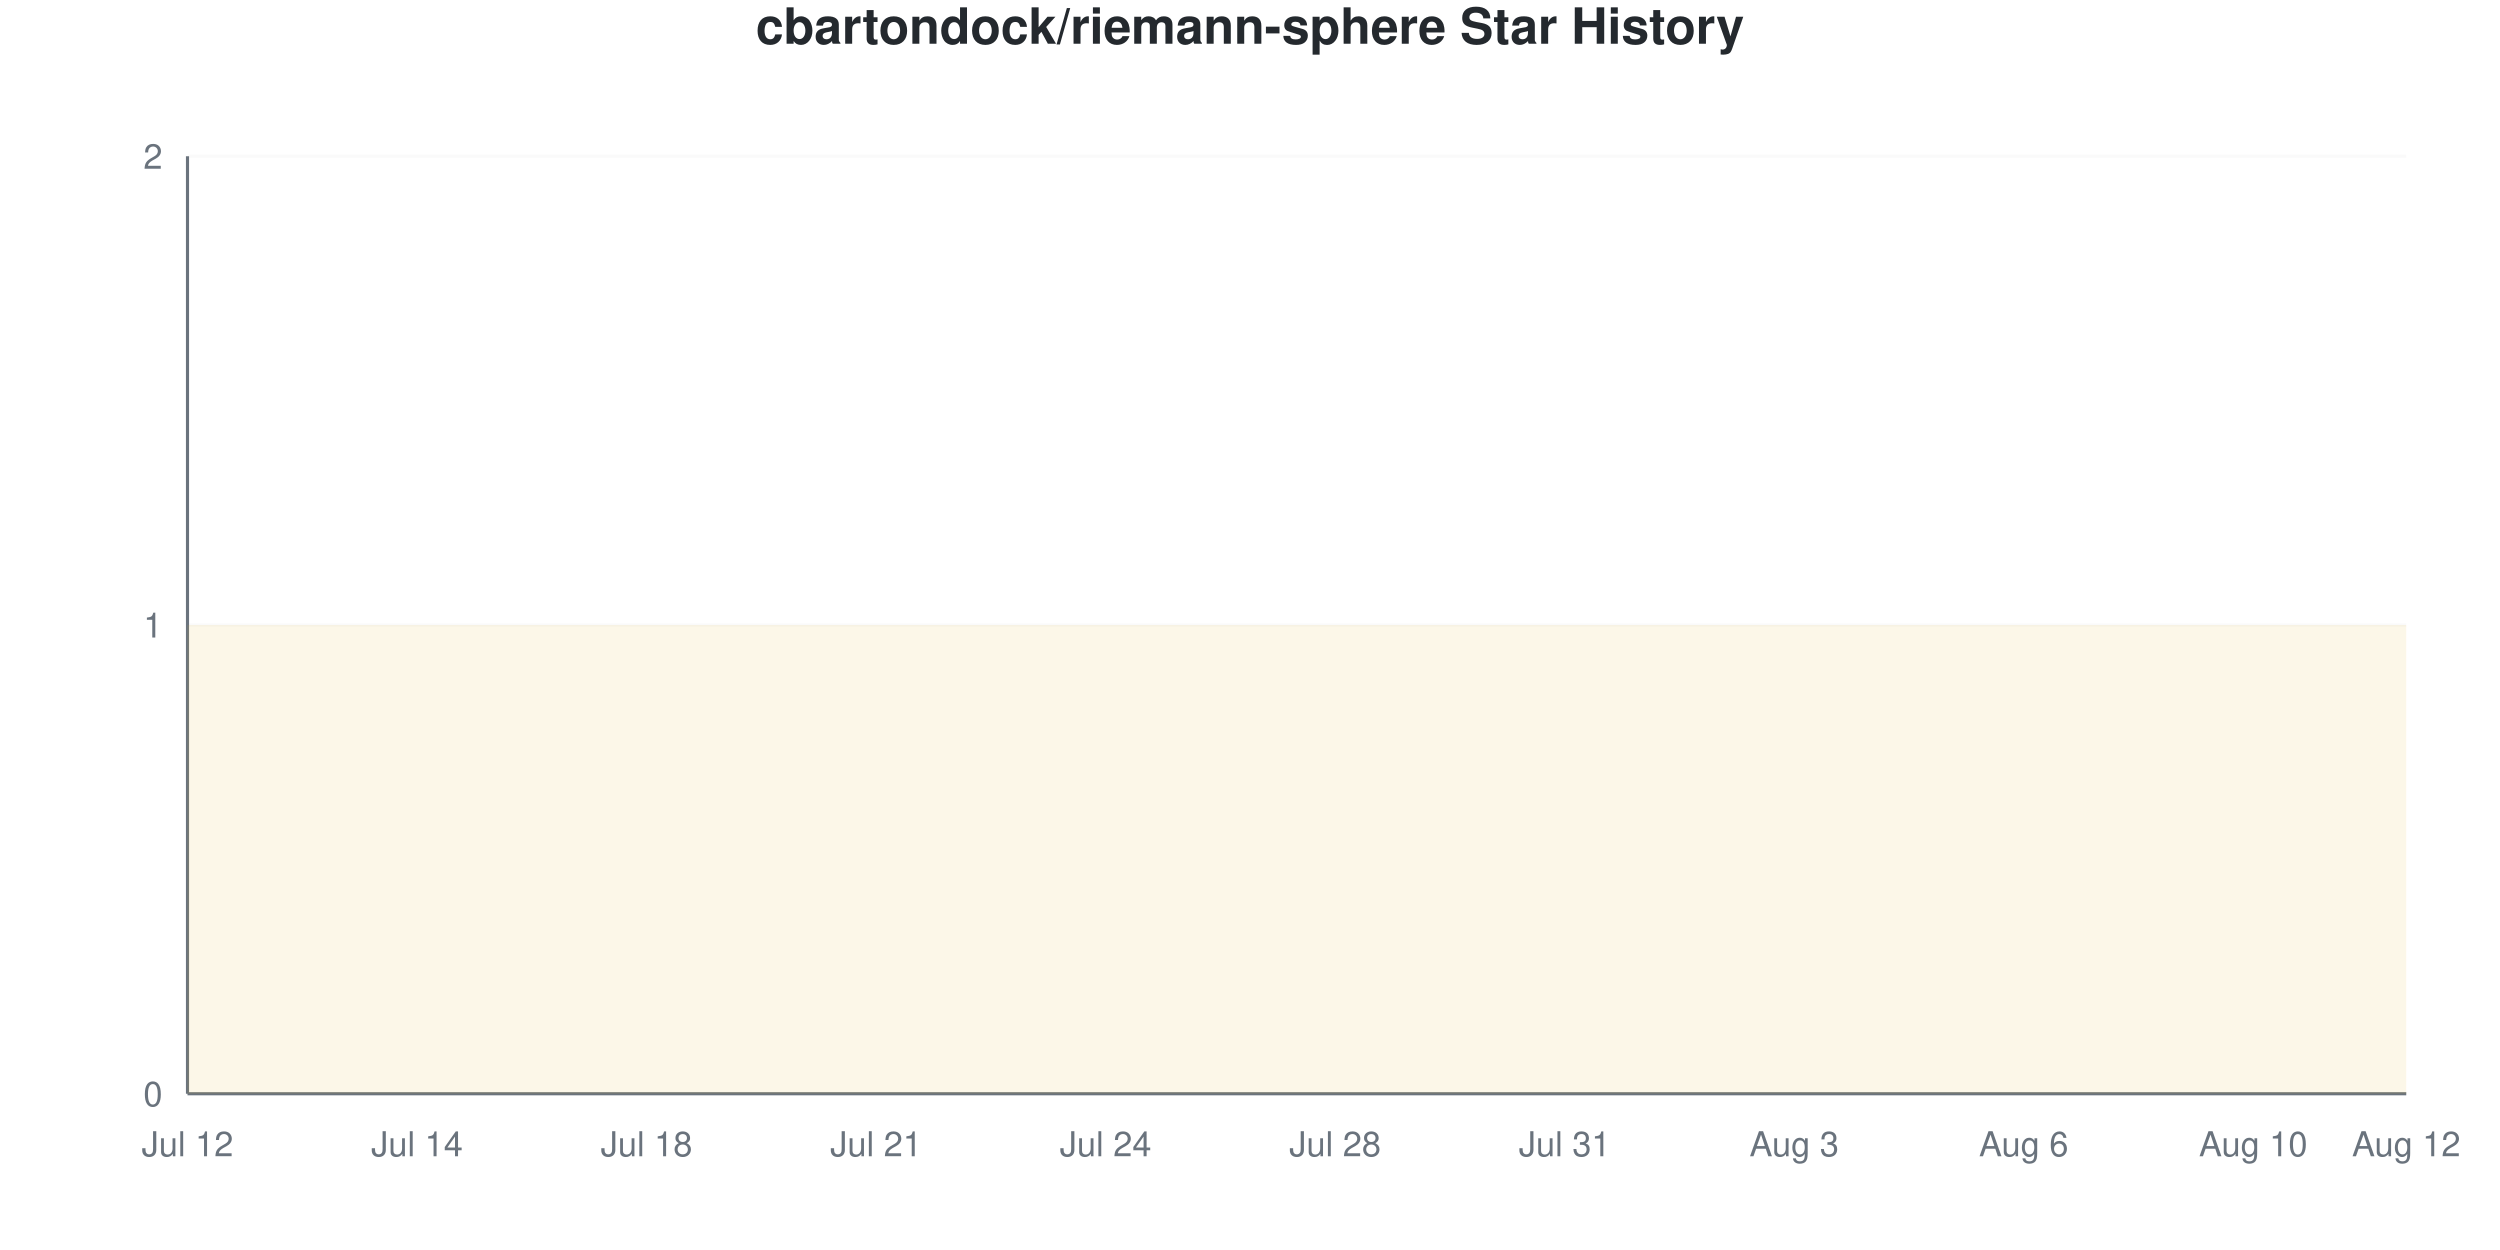
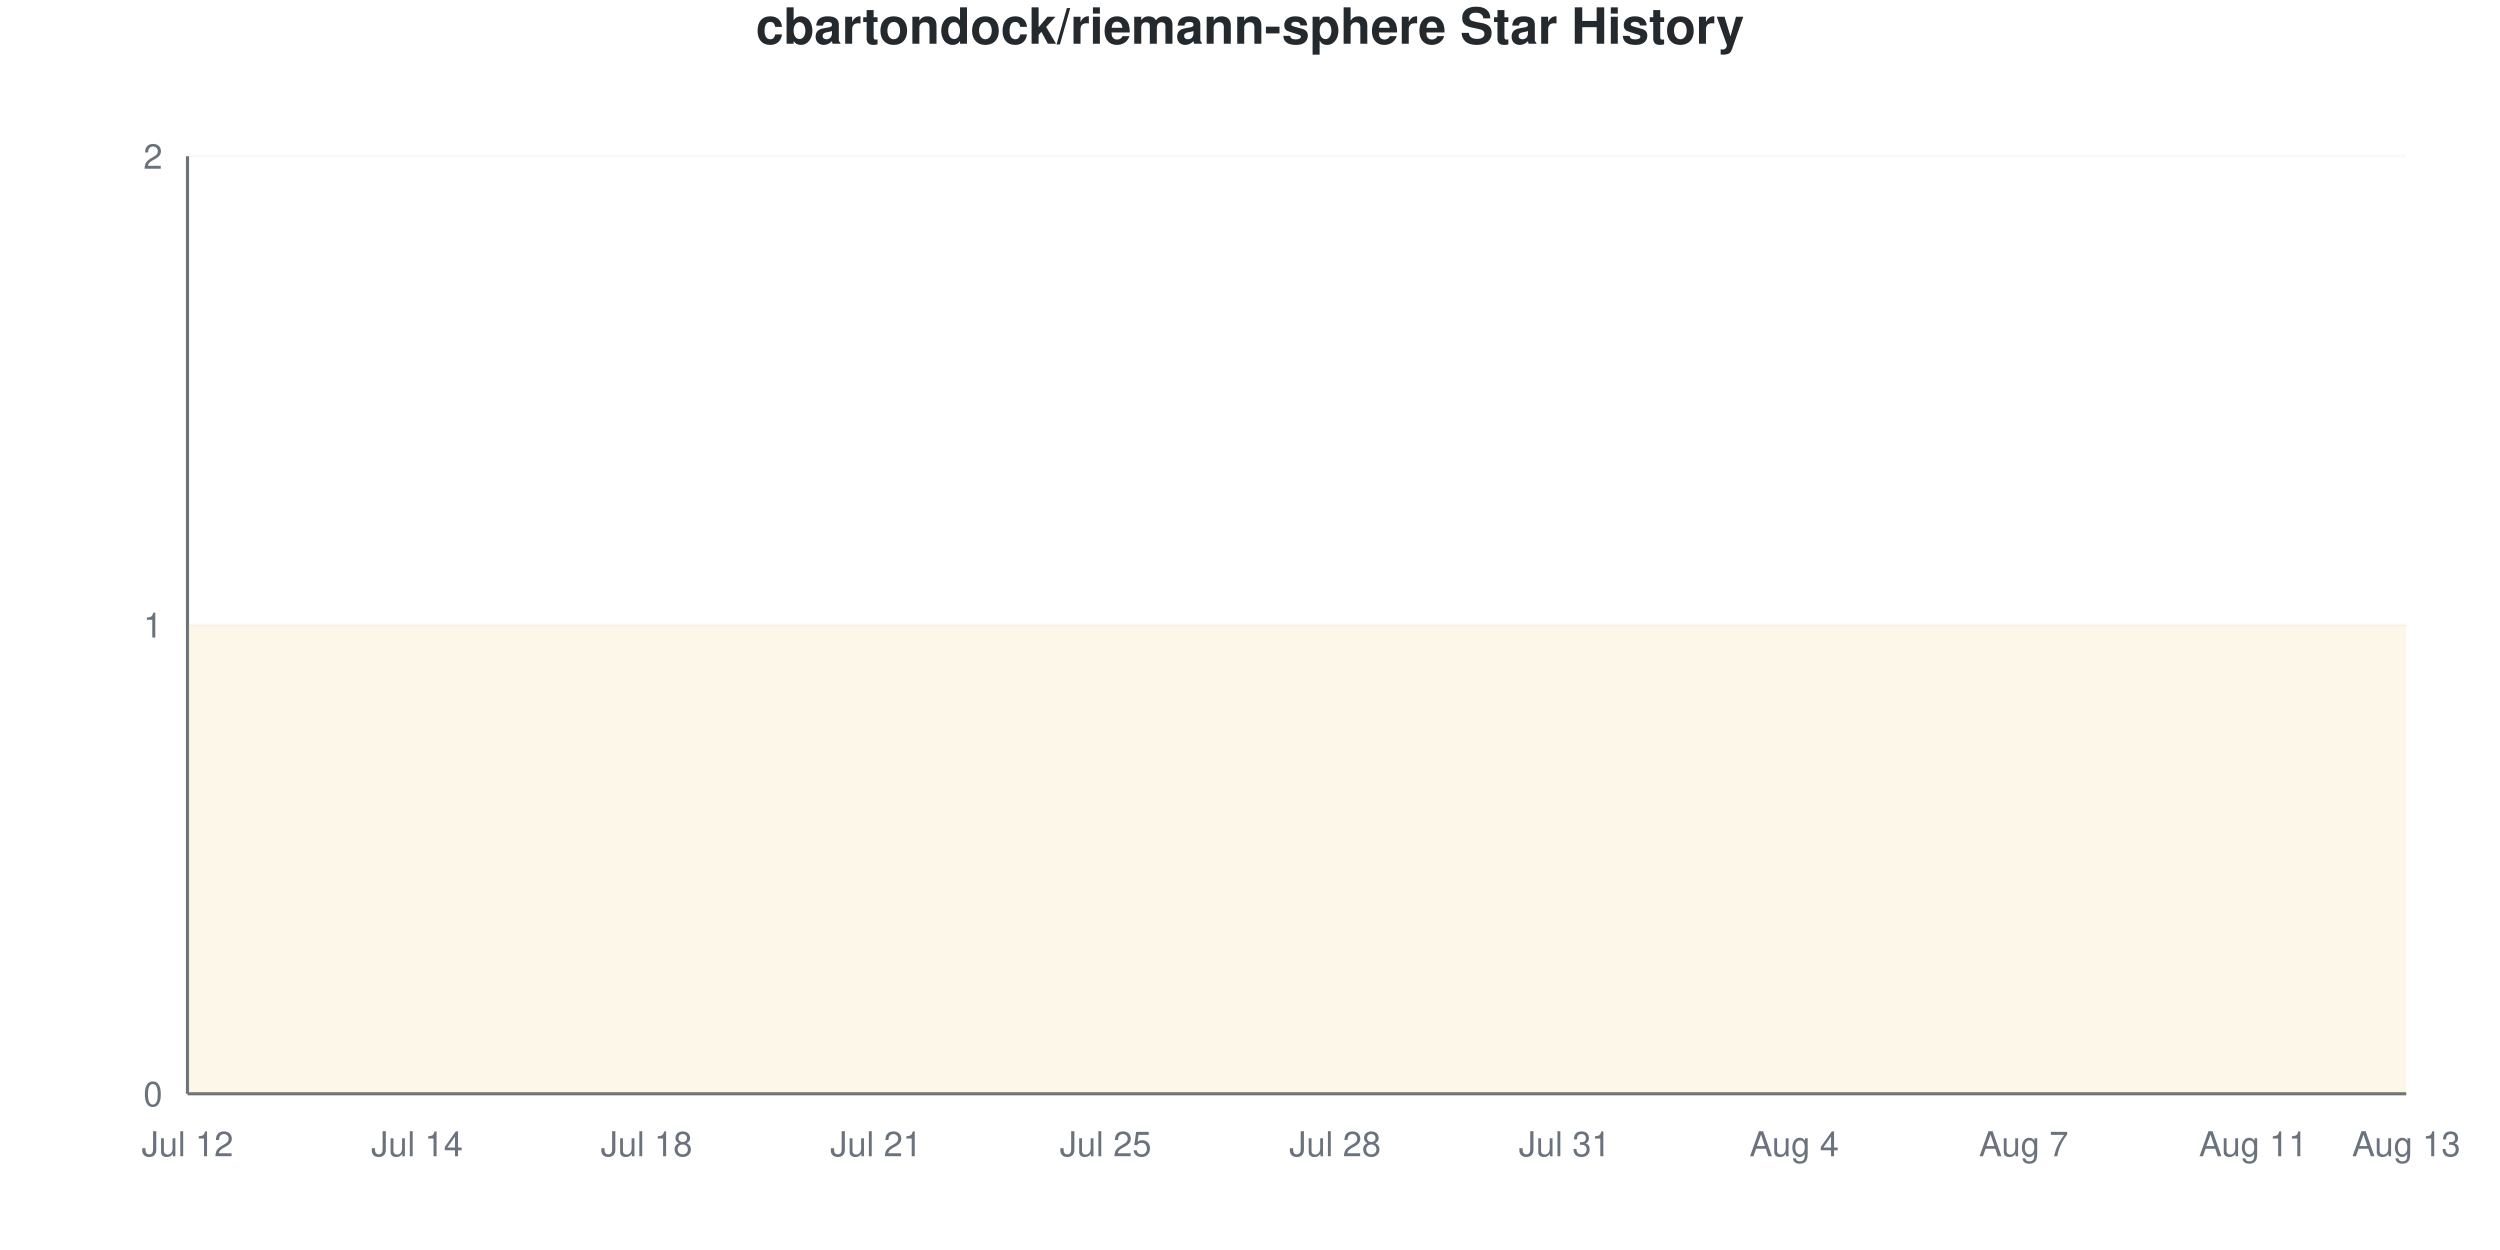
<svg xmlns="http://www.w3.org/2000/svg" viewBox="0 0 800 400" width="800" height="400">
  <style>
    @keyframes drawLine {
      to { stroke-dashoffset: 0; }
    }
    @keyframes fadeInPoint {
      from { opacity: 0; }
      to { opacity: 1; }
    }
    .data-line-0 {
      stroke-dasharray: 1290;
      stroke-dashoffset: 1290;
      animation: drawLine 2s ease-out forwards;
    }
    .data-point {
      opacity: 0;
      animation: fadeInPoint 0.5s ease-out forwards;
    }
    .chart-bg { fill: #fff; }
    .chart-text { fill: #24292e; }
    .chart-muted { fill: #6a737d; }
    .chart-grid { stroke: #eee; }
    .chart-axis { stroke: #6a737d; }
    @media (prefers-color-scheme: dark) {
      .chart-bg { fill: #0d1117; }
      .chart-text { fill: #e6edf3; }
      .chart-muted { fill: #8b949e; }
      .chart-grid { stroke: #21262d; }
      .chart-axis { stroke: #8b949e; }
    }
  </style>
  <rect width="800" height="400" class="chart-bg" />
  <text x="400" y="14" text-anchor="middle" class="chart-text" font-size="16" font-weight="bold" font-family="-apple-system, BlinkMacSystemFont, 'Segoe UI', Helvetica, Arial, sans-serif">cbartondock/riemann-sphere Star History</text>
  <g class="grid">
    <line x1="60" y1="350" x2="770" y2="350" class="chart-grid" stroke-opacity="0.3" />
    <text x="52" y="354" text-anchor="end" class="chart-muted" font-size="11" font-family="-apple-system, BlinkMacSystemFont, 'Segoe UI', Helvetica, Arial, sans-serif">0</text>
    <line x1="60" y1="200" x2="770" y2="200" class="chart-grid" stroke-opacity="0.3" />
    <text x="52" y="204" text-anchor="end" class="chart-muted" font-size="11" font-family="-apple-system, BlinkMacSystemFont, 'Segoe UI', Helvetica, Arial, sans-serif">1</text>
    <line x1="60" y1="50" x2="770" y2="50" class="chart-grid" stroke-opacity="0.3" />
    <text x="52" y="54" text-anchor="end" class="chart-muted" font-size="11" font-family="-apple-system, BlinkMacSystemFont, 'Segoe UI', Helvetica, Arial, sans-serif">2</text>
  </g>
  <g class="milestones">
    
  </g>
  <g class="x-axis">
    <text x="60" y="370" text-anchor="middle" class="chart-muted" font-size="11" font-family="-apple-system, BlinkMacSystemFont, 'Segoe UI', Helvetica, Arial, sans-serif">Jul 12</text>
    <text x="133.448" y="370" text-anchor="middle" class="chart-muted" font-size="11" font-family="-apple-system, BlinkMacSystemFont, 'Segoe UI', Helvetica, Arial, sans-serif">Jul 14</text>
    <text x="206.897" y="370" text-anchor="middle" class="chart-muted" font-size="11" font-family="-apple-system, BlinkMacSystemFont, 'Segoe UI', Helvetica, Arial, sans-serif">Jul 18</text>
    <text x="280.345" y="370" text-anchor="middle" class="chart-muted" font-size="11" font-family="-apple-system, BlinkMacSystemFont, 'Segoe UI', Helvetica, Arial, sans-serif">Jul 21</text>
-     <text x="353.793" y="370" text-anchor="middle" class="chart-muted" font-size="11" font-family="-apple-system, BlinkMacSystemFont, 'Segoe UI', Helvetica, Arial, sans-serif">Jul 24</text>
+     <text x="353.793" y="370" text-anchor="middle" class="chart-muted" font-size="11" font-family="-apple-system, BlinkMacSystemFont, 'Segoe UI', Helvetica, Arial, sans-serif">Jul 25</text>
    <text x="427.241" y="370" text-anchor="middle" class="chart-muted" font-size="11" font-family="-apple-system, BlinkMacSystemFont, 'Segoe UI', Helvetica, Arial, sans-serif">Jul 28</text>
    <text x="500.69" y="370" text-anchor="middle" class="chart-muted" font-size="11" font-family="-apple-system, BlinkMacSystemFont, 'Segoe UI', Helvetica, Arial, sans-serif">Jul 31</text>
-     <text x="574.138" y="370" text-anchor="middle" class="chart-muted" font-size="11" font-family="-apple-system, BlinkMacSystemFont, 'Segoe UI', Helvetica, Arial, sans-serif">Aug 3</text>
-     <text x="647.586" y="370" text-anchor="middle" class="chart-muted" font-size="11" font-family="-apple-system, BlinkMacSystemFont, 'Segoe UI', Helvetica, Arial, sans-serif">Aug 6</text>
-     <text x="721.034" y="370" text-anchor="middle" class="chart-muted" font-size="11" font-family="-apple-system, BlinkMacSystemFont, 'Segoe UI', Helvetica, Arial, sans-serif">Aug 10</text>
-     <text x="770" y="370" text-anchor="middle" class="chart-muted" font-size="11" font-family="-apple-system, BlinkMacSystemFont, 'Segoe UI', Helvetica, Arial, sans-serif">Aug 12</text>
+     <text x="574.138" y="370" text-anchor="middle" class="chart-muted" font-size="11" font-family="-apple-system, BlinkMacSystemFont, 'Segoe UI', Helvetica, Arial, sans-serif">Aug 4</text>
+     <text x="647.586" y="370" text-anchor="middle" class="chart-muted" font-size="11" font-family="-apple-system, BlinkMacSystemFont, 'Segoe UI', Helvetica, Arial, sans-serif">Aug 7</text>
+     <text x="721.034" y="370" text-anchor="middle" class="chart-muted" font-size="11" font-family="-apple-system, BlinkMacSystemFont, 'Segoe UI', Helvetica, Arial, sans-serif">Aug 11</text>
+     <text x="770" y="370" text-anchor="middle" class="chart-muted" font-size="11" font-family="-apple-system, BlinkMacSystemFont, 'Segoe UI', Helvetica, Arial, sans-serif">Aug 13</text>
  </g>
  <line x1="60" y1="50" x2="60" y2="350" class="chart-axis" stroke-width="1" />
  <line x1="60" y1="350" x2="770" y2="350" class="chart-axis" stroke-width="1" />
  <path d="M60,350 L60,200 C68.161,200 76.322,200 84.483,200 C92.644,200 100.805,200 108.966,200 C117.126,200 125.287,200 133.448,200 C141.609,200 149.77,200 157.931,200 C166.092,200 174.253,200 182.414,200 C190.575,200 198.736,200 206.897,200 C215.057,200 223.218,200 231.379,200 C239.54,200 247.701,200 255.862,200 C264.023,200 272.184,200 280.345,200 C288.506,200 296.667,200 304.828,200 C312.989,200 321.149,200 329.31,200 C337.471,200 345.632,200 353.793,200 C361.954,200 370.115,200 378.276,200 C386.437,200 394.598,200 402.759,200 C410.92,200 419.08,200 427.241,200 C435.402,200 443.563,200 451.724,200 C459.885,200 468.046,200 476.207,200 C484.368,200 492.529,200 500.69,200 C508.851,200 517.011,200 525.172,200 C533.333,200 541.494,200 549.655,200 C557.816,200 565.977,200 574.138,200 C582.299,200 590.46,200 598.621,200 C606.782,200 614.943,200 623.103,200 C631.264,200 639.425,200 647.586,200 C655.747,200 663.908,200 672.069,200 C680.23,200 688.391,200 696.552,200 C704.713,200 712.874,200 721.034,200 C729.195,200 737.356,200 745.517,200 C753.678,200 761.839,200 770,200 L770,350 L60,350 Z" fill="#dfb317" fill-opacity="0.1" />
  <path d="M60,350 L60,200 C68.161,200 76.322,200 84.483,200 C92.644,200 100.805,200 108.966,200 C117.126,200 125.287,200 133.448,200 C141.609,200 149.77,200 157.931,200 C166.092,200 174.253,200 182.414,200 C190.575,200 198.736,200 206.897,200 C215.057,200 223.218,200 231.379,200 C239.54,200 247.701,200 255.862,200 C264.023,200 272.184,200 280.345,200 C288.506,200 296.667,200 304.828,200 C312.989,200 321.149,200 329.31,200 C337.471,200 345.632,200 353.793,200 C361.954,200 370.115,200 378.276,200 C386.437,200 394.598,200 402.759,200 C410.92,200 419.08,200 427.241,200 C435.402,200 443.563,200 451.724,200 C459.885,200 468.046,200 476.207,200 C484.368,200 492.529,200 500.69,200 C508.851,200 517.011,200 525.172,200 C533.333,200 541.494,200 549.655,200 C557.816,200 565.977,200 574.138,200 C582.299,200 590.46,200 598.621,200 C606.782,200 614.943,200 623.103,200 C631.264,200 639.425,200 647.586,200 C655.747,200 663.908,200 672.069,200 C680.23,200 688.391,200 696.552,200 C704.713,200 712.874,200 721.034,200 C729.195,200 737.356,200 745.517,200 C753.678,200 761.839,200 770,200" fill="none" stroke="#dfb317" stroke-width="2.5" class="data-line-0" />
  <g class="points">
    <circle cx="60" cy="200" r="4" fill="#dfb317" class="data-point" style="animation-delay: 1.50s" />
    <circle cx="84.483" cy="200" r="4" fill="#dfb317" class="data-point" style="animation-delay: 1.55s" />
    <circle cx="108.966" cy="200" r="4" fill="#dfb317" class="data-point" style="animation-delay: 1.60s" />
    <circle cx="133.448" cy="200" r="4" fill="#dfb317" class="data-point" style="animation-delay: 1.65s" />
    <circle cx="157.931" cy="200" r="4" fill="#dfb317" class="data-point" style="animation-delay: 1.70s" />
    <circle cx="182.414" cy="200" r="4" fill="#dfb317" class="data-point" style="animation-delay: 1.75s" />
    <circle cx="206.897" cy="200" r="4" fill="#dfb317" class="data-point" style="animation-delay: 1.80s" />
    <circle cx="231.379" cy="200" r="4" fill="#dfb317" class="data-point" style="animation-delay: 1.85s" />
    <circle cx="255.862" cy="200" r="4" fill="#dfb317" class="data-point" style="animation-delay: 1.90s" />
    <circle cx="280.345" cy="200" r="4" fill="#dfb317" class="data-point" style="animation-delay: 1.95s" />
    <circle cx="304.828" cy="200" r="4" fill="#dfb317" class="data-point" style="animation-delay: 2.00s" />
    <circle cx="329.31" cy="200" r="4" fill="#dfb317" class="data-point" style="animation-delay: 2.05s" />
    <circle cx="353.793" cy="200" r="4" fill="#dfb317" class="data-point" style="animation-delay: 2.10s" />
    <circle cx="378.276" cy="200" r="4" fill="#dfb317" class="data-point" style="animation-delay: 2.15s" />
    <circle cx="402.759" cy="200" r="4" fill="#dfb317" class="data-point" style="animation-delay: 2.20s" />
    <circle cx="427.241" cy="200" r="4" fill="#dfb317" class="data-point" style="animation-delay: 2.25s" />
    <circle cx="451.724" cy="200" r="4" fill="#dfb317" class="data-point" style="animation-delay: 2.30s" />
    <circle cx="476.207" cy="200" r="4" fill="#dfb317" class="data-point" style="animation-delay: 2.35s" />
    <circle cx="500.69" cy="200" r="4" fill="#dfb317" class="data-point" style="animation-delay: 2.40s" />
    <circle cx="525.172" cy="200" r="4" fill="#dfb317" class="data-point" style="animation-delay: 2.45s" />
    <circle cx="549.655" cy="200" r="4" fill="#dfb317" class="data-point" style="animation-delay: 2.50s" />
    <circle cx="574.138" cy="200" r="4" fill="#dfb317" class="data-point" style="animation-delay: 2.55s" />
    <circle cx="598.621" cy="200" r="4" fill="#dfb317" class="data-point" style="animation-delay: 2.60s" />
    <circle cx="623.103" cy="200" r="4" fill="#dfb317" class="data-point" style="animation-delay: 2.65s" />
    <circle cx="647.586" cy="200" r="4" fill="#dfb317" class="data-point" style="animation-delay: 2.70s" />
    <circle cx="672.069" cy="200" r="4" fill="#dfb317" class="data-point" style="animation-delay: 2.75s" />
    <circle cx="696.552" cy="200" r="4" fill="#dfb317" class="data-point" style="animation-delay: 2.80s" />
    <circle cx="721.034" cy="200" r="4" fill="#dfb317" class="data-point" style="animation-delay: 2.85s" />
    <circle cx="745.517" cy="200" r="4" fill="#dfb317" class="data-point" style="animation-delay: 2.90s" />
    <circle cx="770" cy="200" r="4" fill="#dfb317" class="data-point" style="animation-delay: 2.95s" />
  </g>
</svg>
